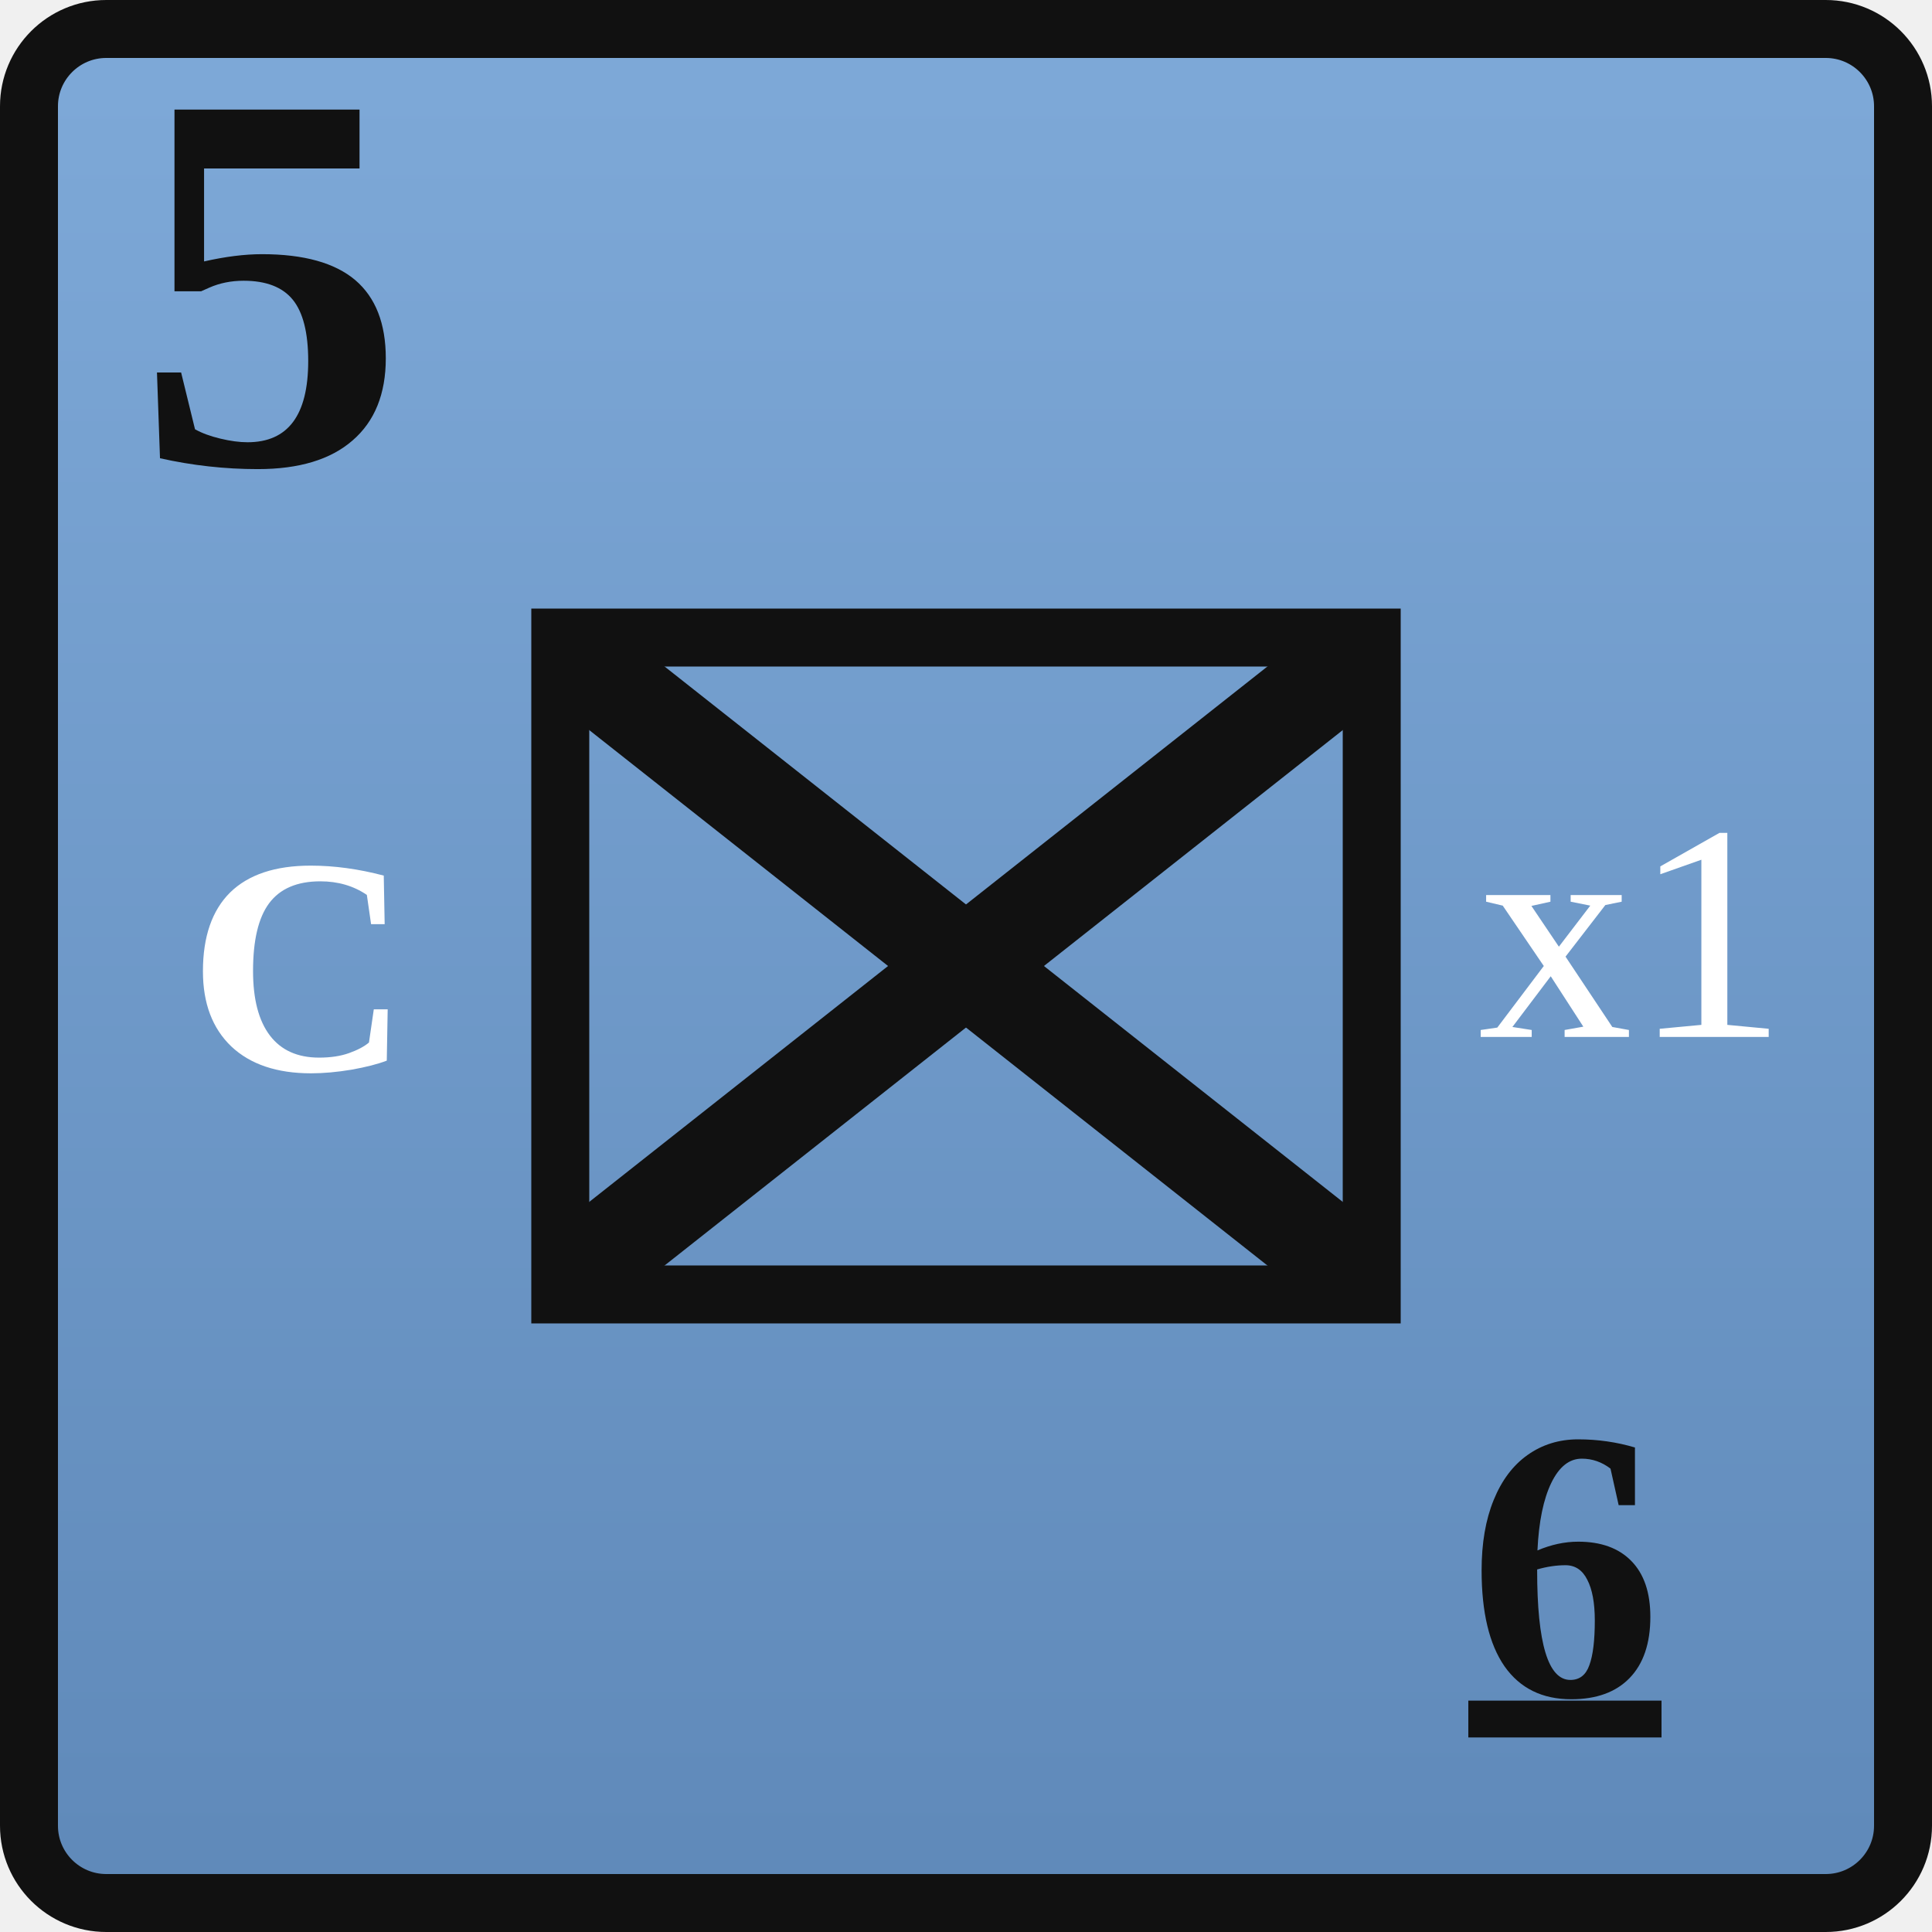
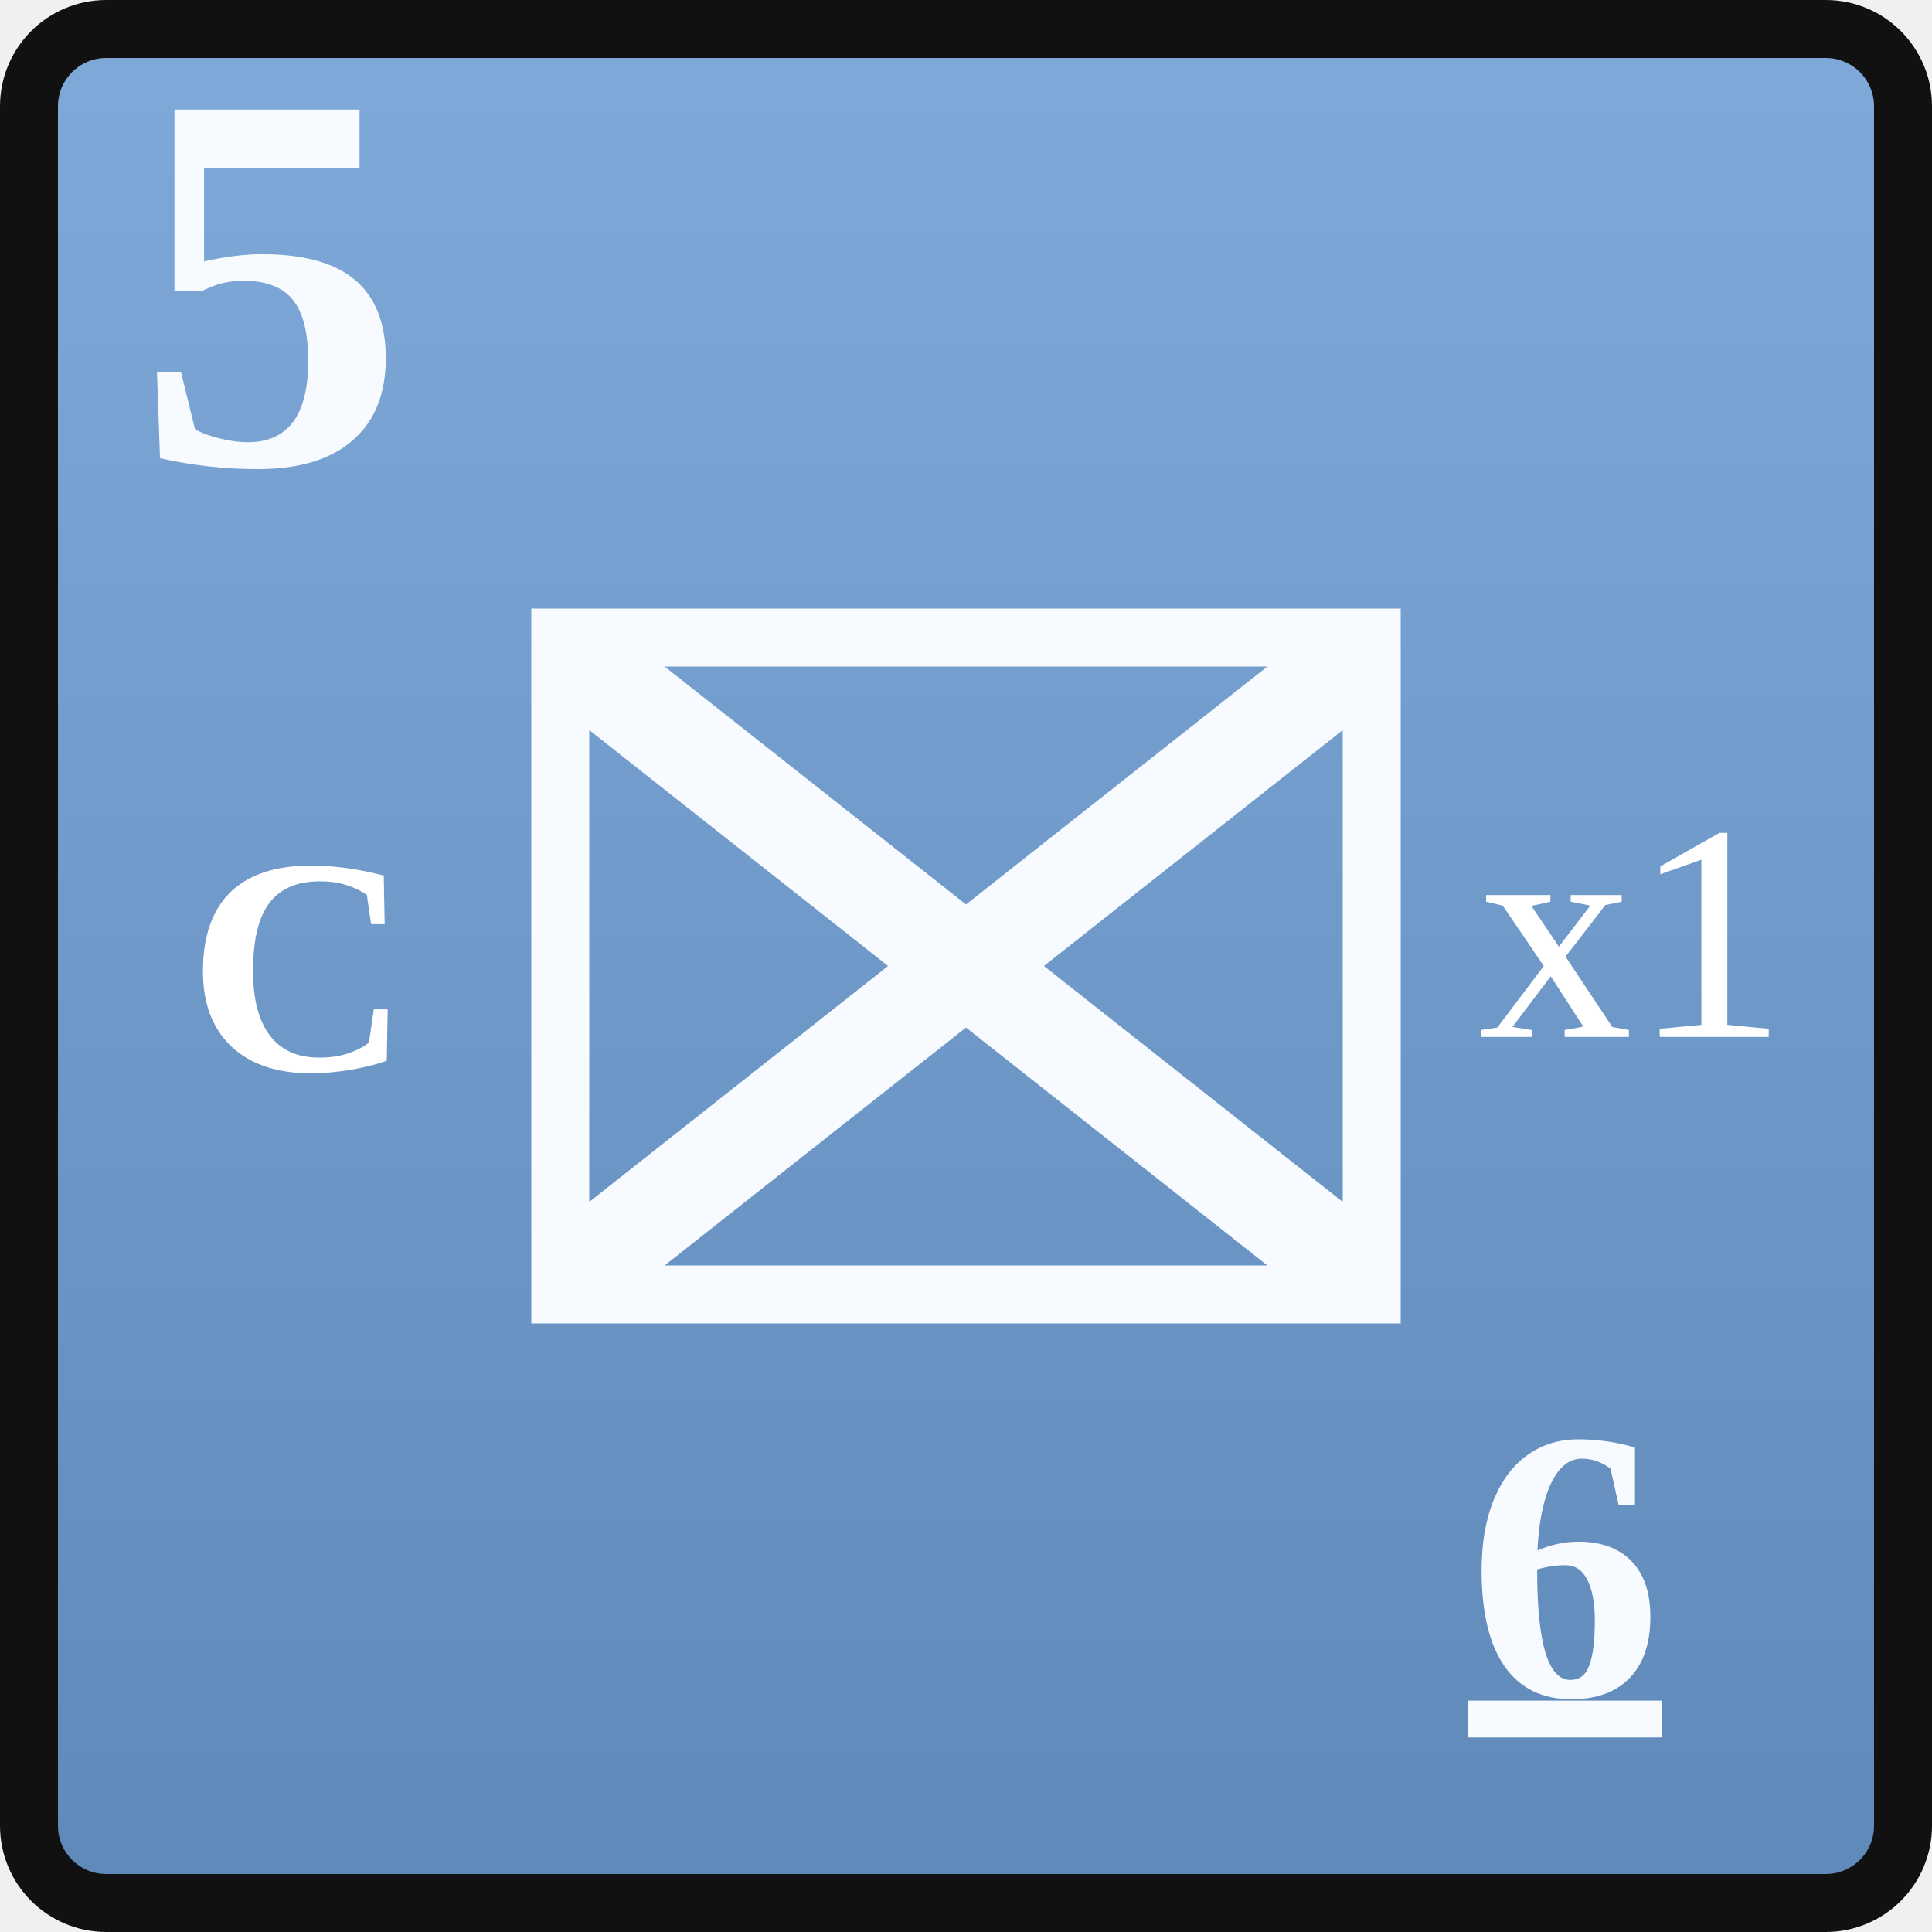
<svg xmlns="http://www.w3.org/2000/svg" width="0.5in" height="0.5in" viewBox="0 0 100 100">
  <defs>
    <linearGradient id="unionBlue" x1="0" y1="0" x2="0" y2="1">
      <stop offset="0%" stop-color="#7ea9d8" />
      <stop offset="100%" stop-color="#5f89b9" />
    </linearGradient>
  </defs>
  <rect x="1.5" y="1.5" width="97" height="97" rx="4" fill="url(#unionBlue)" stroke="#111111" stroke-width="3" />
-   <text id="combat_factor" x="7" y="24" font-family="Georgia, 'Times New Roman', serif" font-size="28" font-weight="700" fill="#111111">5</text>
-   <rect x="29" y="33" width="42" height="34" fill="none" stroke="#111111" stroke-width="3" />
+   <text id="combat_factor" x="7" y="24" font-family="Georgia, 'Times New Roman', serif" font-size="28" font-weight="700" fill="#f7fbff">5</text>
+   <rect x="29" y="33" width="42" height="34" fill="none" stroke="#f7fbff" stroke-width="3" />
  <text id="formation_type" x="15.5" y="50" text-anchor="middle" dominant-baseline="central" font-family="Georgia, 'Times New Roman', serif" font-size="16" font-weight="700" fill="#ffffff">C</text>
-   <g stroke="#111111" stroke-width="5" stroke-linecap="round">
+   <g stroke="#f7fbff" stroke-width="5" stroke-linecap="round">
    <line x1="31" y1="35" x2="69" y2="65" />
    <line x1="69" y1="35" x2="31" y2="65" />
  </g>
  <text id="stacking_factor" x="84.5" y="50" text-anchor="middle" dominant-baseline="middle" font-family="Georgia, 'Times New Roman', serif" font-size="16" font-weight="200" fill="#ffffff">x1</text>
-   <text id="movement_allowance_factor" x="81" y="81" text-anchor="middle" dominant-baseline="central" font-family="Georgia, 'Times New Roman', serif" font-size="20" font-weight="600" fill="#111111" text-decoration="underline">6</text>
+   <text id="movement_allowance_factor" x="81" y="81" text-anchor="middle" dominant-baseline="central" font-family="Georgia, 'Times New Roman', serif" font-size="20" font-weight="600" fill="#f7fbff" text-decoration="underline">6</text>
</svg>
